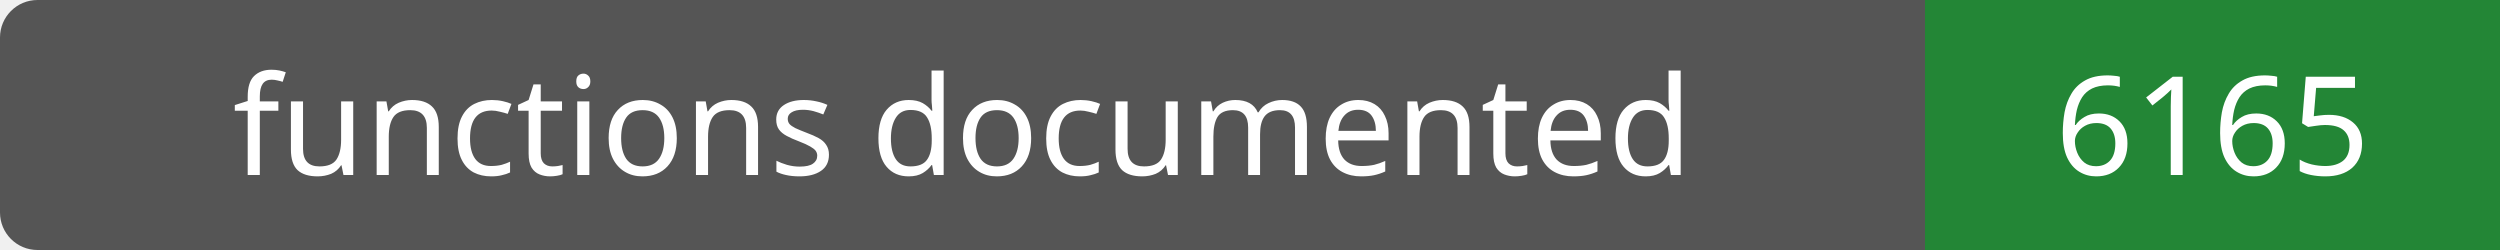
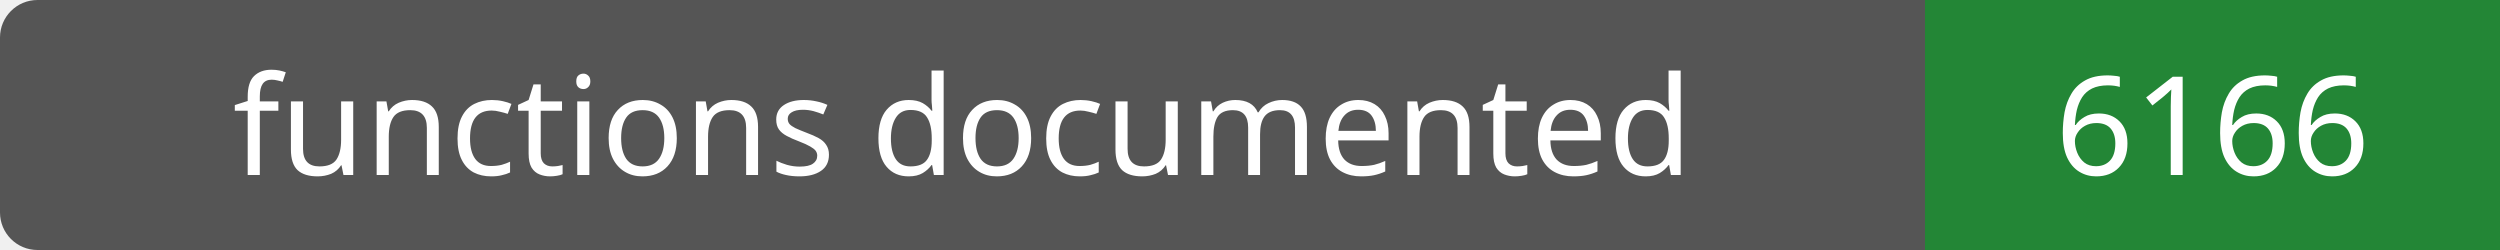
- <svg xmlns="http://www.w3.org/2000/svg" width="200" height="20" role="img" aria-label="functions documented: 6165">
+ <svg xmlns="http://www.w3.org/2000/svg" width="200" height="20" role="img" aria-label="functions documented: 6166">
  <rect width="200" height="20" rx="3" fill="#555" />
  <path fill="#238636" d="M154 0h46v20H154z" />
  <g fill="#fff" text-anchor="middle" font-family="Verdana,sans-serif" font-size="11">
    <text x="77.0" y="14">functions documented</text>
-     <text x="177.0" y="14">6165</text>
+     <text x="177.0" y="14">6166</text>
  </g>
</svg>
